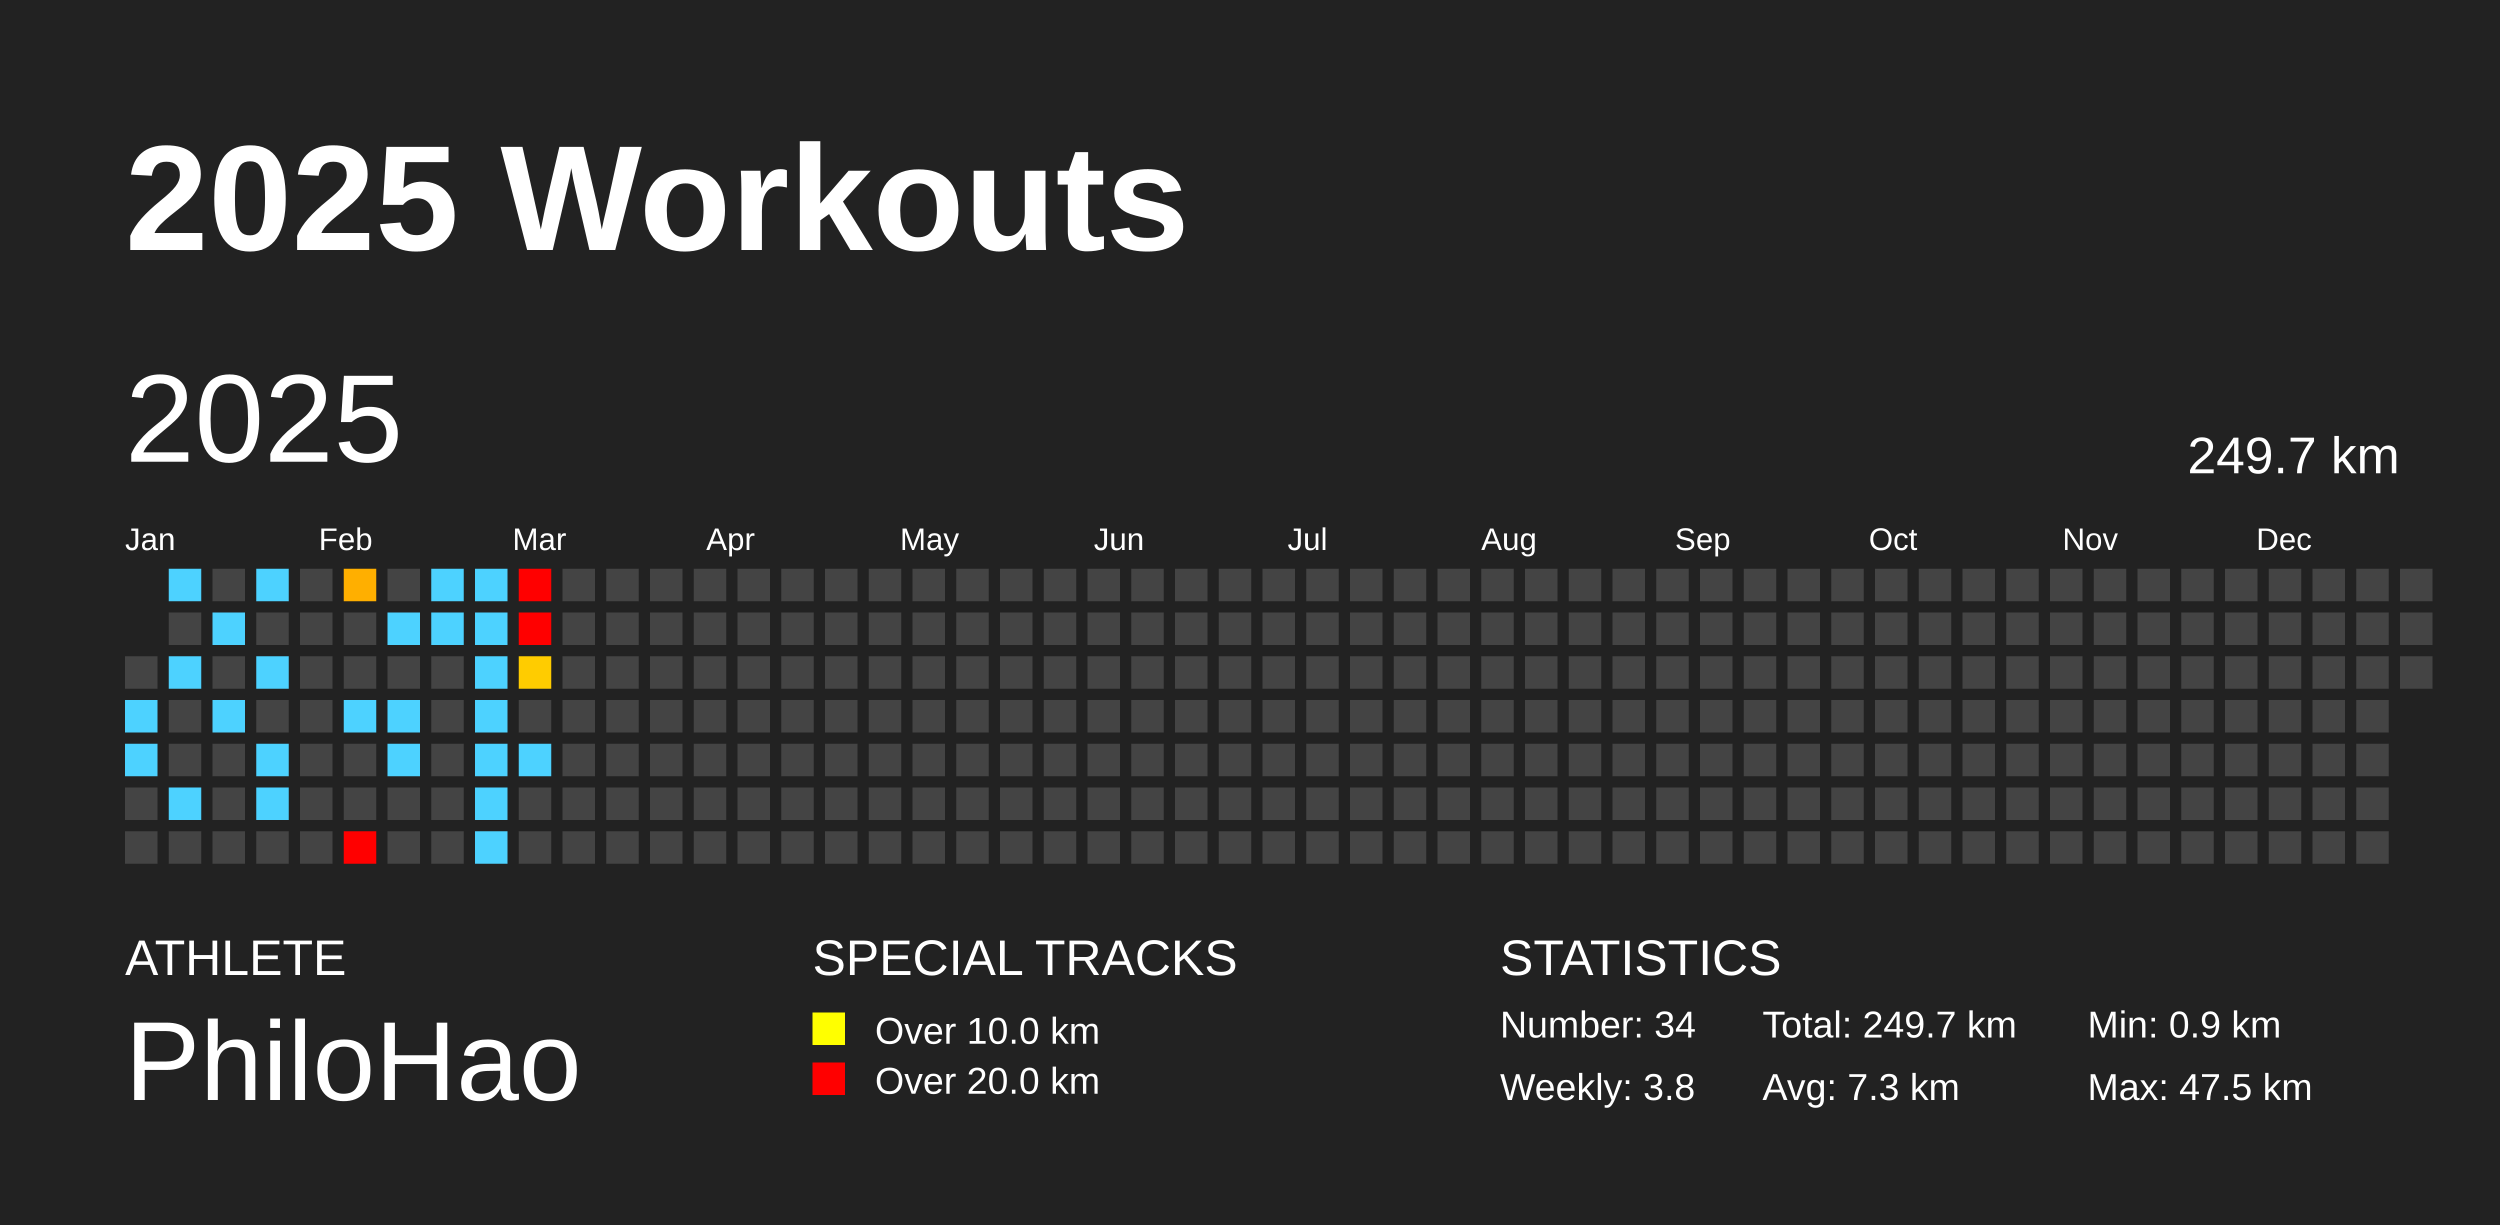
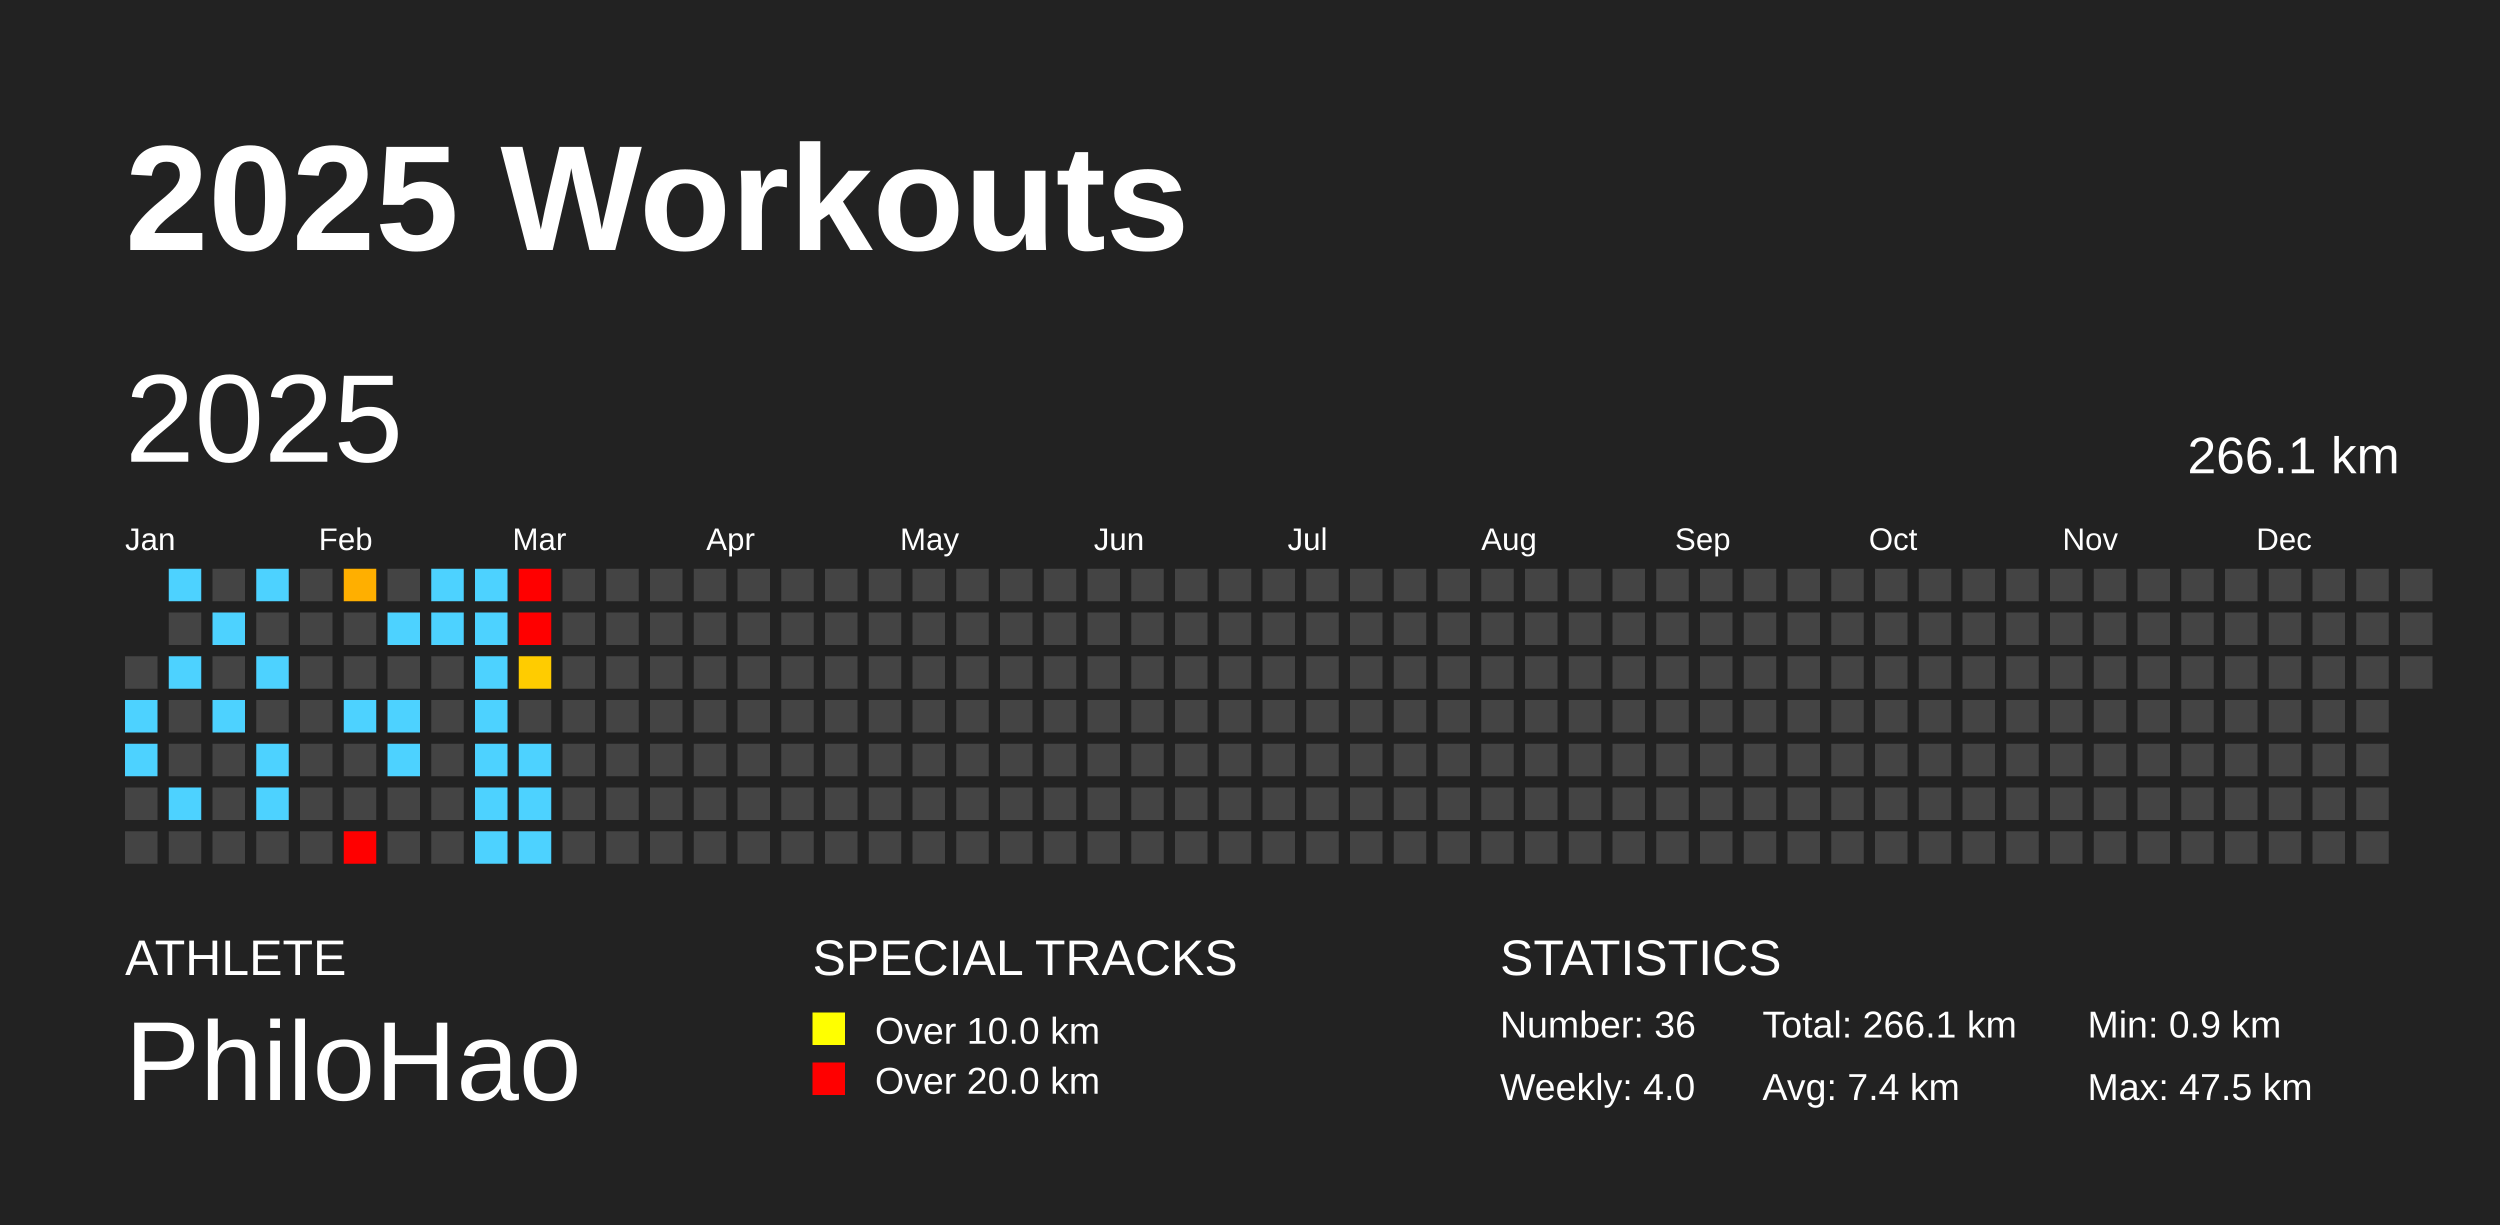
<svg xmlns="http://www.w3.org/2000/svg" baseProfile="full" height="98mm" version="1.1" viewBox="0,0,200,98" width="200mm">
  <defs />
  <rect fill="#222222" height="98" width="200" x="0" y="0" />
  <text fill="#FFFFFF" style="font-size:12px; font-family:Arial; font-weight:bold;" x="10" y="20">2025 Workouts</text>
  <text fill="#FFFFFF" style="font-size:4px; font-family:Arial" x="10" y="78">ATHLETE</text>
  <text fill="#FFFFFF" style="font-size:9px; font-family:Arial" x="10" y="88">PhiloHao</text>
  <text fill="#FFFFFF" style="font-size:4px; font-family:Arial" x="65" y="78">SPECIAL TRACKS</text>
  <rect fill="yellow" height="2.6" width="2.6" x="65" y="81" />
  <text fill="#FFFFFF" style="font-size:3px; font-family:Arial" x="70" y="83.5">Over 10.0 km</text>
  <rect fill="red" height="2.6" width="2.6" x="65" y="85" />
  <text fill="#FFFFFF" style="font-size:3px; font-family:Arial" x="70" y="87.5">Over 20.0 km</text>
  <text fill="#FFFFFF" style="font-size:4px; font-family:Arial" x="120" y="78">STATISTICS</text>
-   <text fill="#FFFFFF" style="font-size:3px; font-family:Arial" x="120" y="83">Number: 34</text>
-   <text fill="#FFFFFF" style="font-size:3px; font-family:Arial" x="120" y="88">Weekly: 3.8</text>
-   <text fill="#FFFFFF" style="font-size:3px; font-family:Arial" x="141" y="83">Total: 249.7 km</text>
-   <text fill="#FFFFFF" style="font-size:3px; font-family:Arial" x="141" y="88">Avg: 7.3 km</text>
+   <text fill="#FFFFFF" style="font-size:3px; font-family:Arial" x="120" y="83">Number: 36</text>
+   <text fill="#FFFFFF" style="font-size:3px; font-family:Arial" x="120" y="88">Weekly: 4.0</text>
+   <text fill="#FFFFFF" style="font-size:3px; font-family:Arial" x="141" y="83">Total: 266.1 km</text>
+   <text fill="#FFFFFF" style="font-size:3px; font-family:Arial" x="141" y="88">Avg: 7.4 km</text>
  <text fill="#FFFFFF" style="font-size:3px; font-family:Arial" x="167" y="83">Min: 0.9 km</text>
  <text fill="#FFFFFF" style="font-size:3px; font-family:Arial" x="167" y="88">Max: 47.5 km</text>
  <text dominant-baseline="hanging" fill="#FFFFFF" style="font-size:10.0px; font-family:Arial;" x="10" y="30">2025</text>
-   <text dominant-baseline="hanging" fill="#FFFFFF" style="font-size:4.125px; font-family:Arial;" x="175" y="35">249.7 km</text>
+   <text dominant-baseline="hanging" fill="#FFFFFF" style="font-size:4.125px; font-family:Arial;" x="175" y="35">266.1 km</text>
  <text fill="#FFFFFF" style="font-size:2.5px; font-family:Arial" x="10.0" y="44">Jan</text>
  <text fill="#FFFFFF" style="font-size:2.5px; font-family:Arial" x="25.5" y="44">Feb</text>
  <text fill="#FFFFFF" style="font-size:2.5px; font-family:Arial" x="41.0" y="44">Mar</text>
  <text fill="#FFFFFF" style="font-size:2.5px; font-family:Arial" x="56.5" y="44">Apr</text>
  <text fill="#FFFFFF" style="font-size:2.5px; font-family:Arial" x="72.0" y="44">May</text>
  <text fill="#FFFFFF" style="font-size:2.5px; font-family:Arial" x="87.5" y="44">Jun</text>
  <text fill="#FFFFFF" style="font-size:2.5px; font-family:Arial" x="103.0" y="44">Jul</text>
  <text fill="#FFFFFF" style="font-size:2.5px; font-family:Arial" x="118.5" y="44">Aug</text>
  <text fill="#FFFFFF" style="font-size:2.5px; font-family:Arial" x="134.0" y="44">Sep</text>
  <text fill="#FFFFFF" style="font-size:2.5px; font-family:Arial" x="149.5" y="44">Oct</text>
  <text fill="#FFFFFF" style="font-size:2.5px; font-family:Arial" x="165.0" y="44">Nov</text>
  <text fill="#FFFFFF" style="font-size:2.5px; font-family:Arial" x="180.5" y="44">Dec</text>
  <rect fill="#444444" height="2.6" width="2.6" x="10.0" y="52.5" />
  <rect fill="#4dd2ff" height="2.6" width="2.6" x="10.0" y="56.0" />
  <rect fill="#4dd2ff" height="2.6" width="2.6" x="10.0" y="59.5" />
  <rect fill="#444444" height="2.6" width="2.6" x="10.0" y="63.0" />
  <rect fill="#444444" height="2.6" width="2.6" x="10.0" y="66.5" />
  <rect fill="#4dd2ff" height="2.6" width="2.6" x="13.5" y="45.5" />
  <rect fill="#444444" height="2.6" width="2.6" x="13.5" y="49.0" />
  <rect fill="#4dd2ff" height="2.6" width="2.6" x="13.5" y="52.5" />
  <rect fill="#444444" height="2.6" width="2.6" x="13.5" y="56.0" />
  <rect fill="#444444" height="2.6" width="2.6" x="13.5" y="59.5" />
  <rect fill="#4dd2ff" height="2.6" width="2.6" x="13.5" y="63.0" />
  <rect fill="#444444" height="2.6" width="2.6" x="13.5" y="66.5" />
  <rect fill="#444444" height="2.6" width="2.6" x="17.0" y="45.5" />
  <rect fill="#4dd2ff" height="2.6" width="2.6" x="17.0" y="49.0" />
  <rect fill="#444444" height="2.6" width="2.6" x="17.0" y="52.5" />
  <rect fill="#4dd2ff" height="2.6" width="2.6" x="17.0" y="56.0" />
  <rect fill="#444444" height="2.6" width="2.6" x="17.0" y="59.5" />
  <rect fill="#444444" height="2.6" width="2.6" x="17.0" y="63.0" />
  <rect fill="#444444" height="2.6" width="2.6" x="17.0" y="66.5" />
  <rect fill="#4dd2ff" height="2.6" width="2.6" x="20.5" y="45.5" />
  <rect fill="#444444" height="2.6" width="2.6" x="20.5" y="49.0" />
  <rect fill="#4dd2ff" height="2.6" width="2.6" x="20.5" y="52.5" />
  <rect fill="#444444" height="2.6" width="2.6" x="20.5" y="56.0" />
  <rect fill="#4dd2ff" height="2.6" width="2.6" x="20.5" y="59.5" />
  <rect fill="#4dd2ff" height="2.6" width="2.6" x="20.5" y="63.0" />
  <rect fill="#444444" height="2.6" width="2.6" x="20.5" y="66.5" />
  <rect fill="#444444" height="2.6" width="2.6" x="24.0" y="45.5" />
  <rect fill="#444444" height="2.6" width="2.6" x="24.0" y="49.0" />
  <rect fill="#444444" height="2.6" width="2.6" x="24.0" y="52.5" />
  <rect fill="#444444" height="2.6" width="2.6" x="24.0" y="56.0" />
  <rect fill="#444444" height="2.6" width="2.6" x="24.0" y="59.5" />
  <rect fill="#444444" height="2.6" width="2.6" x="24.0" y="63.0" />
  <rect fill="#444444" height="2.6" width="2.6" x="24.0" y="66.5" />
  <rect fill="#ffaf00" height="2.6" width="2.6" x="27.5" y="45.5" />
  <rect fill="#444444" height="2.6" width="2.6" x="27.5" y="49.0" />
  <rect fill="#444444" height="2.6" width="2.6" x="27.5" y="52.5" />
  <rect fill="#4dd2ff" height="2.6" width="2.6" x="27.5" y="56.0" />
  <rect fill="#444444" height="2.6" width="2.6" x="27.5" y="59.5" />
  <rect fill="#444444" height="2.6" width="2.6" x="27.5" y="63.0" />
  <rect fill="red" height="2.6" width="2.6" x="27.5" y="66.5" />
  <rect fill="#444444" height="2.6" width="2.6" x="31.0" y="45.5" />
  <rect fill="#4dd2ff" height="2.6" width="2.6" x="31.0" y="49.0" />
  <rect fill="#444444" height="2.6" width="2.6" x="31.0" y="52.5" />
  <rect fill="#4dd2ff" height="2.6" width="2.6" x="31.0" y="56.0" />
  <rect fill="#4dd2ff" height="2.6" width="2.6" x="31.0" y="59.5" />
  <rect fill="#444444" height="2.6" width="2.6" x="31.0" y="63.0" />
  <rect fill="#444444" height="2.6" width="2.6" x="31.0" y="66.5" />
  <rect fill="#4dd2ff" height="2.6" width="2.6" x="34.5" y="45.5" />
  <rect fill="#4dd2ff" height="2.6" width="2.6" x="34.5" y="49.0" />
  <rect fill="#444444" height="2.6" width="2.6" x="34.5" y="52.5" />
  <rect fill="#444444" height="2.6" width="2.6" x="34.5" y="56.0" />
  <rect fill="#444444" height="2.6" width="2.6" x="34.5" y="59.5" />
  <rect fill="#444444" height="2.6" width="2.6" x="34.5" y="63.0" />
  <rect fill="#444444" height="2.6" width="2.6" x="34.5" y="66.5" />
  <rect fill="#4dd2ff" height="2.6" width="2.6" x="38.0" y="45.5" />
  <rect fill="#4dd2ff" height="2.6" width="2.6" x="38.0" y="49.0" />
  <rect fill="#4dd2ff" height="2.6" width="2.6" x="38.0" y="52.5" />
  <rect fill="#4dd2ff" height="2.6" width="2.6" x="38.0" y="56.0" />
  <rect fill="#4dd2ff" height="2.6" width="2.6" x="38.0" y="59.5" />
  <rect fill="#4dd2ff" height="2.6" width="2.6" x="38.0" y="63.0" />
  <rect fill="#4dd2ff" height="2.6" width="2.6" x="38.0" y="66.5" />
  <rect fill="red" height="2.6" width="2.6" x="41.5" y="45.5" />
  <rect fill="red" height="2.6" width="2.6" x="41.5" y="49.0" />
  <rect fill="#ffcc00" height="2.6" width="2.6" x="41.5" y="52.5" />
  <rect fill="#444444" height="2.6" width="2.6" x="41.5" y="56.0" />
  <rect fill="#4dd2ff" height="2.6" width="2.6" x="41.5" y="59.5" />
-   <rect fill="#444444" height="2.6" width="2.6" x="41.5" y="63.0" />
-   <rect fill="#444444" height="2.6" width="2.6" x="41.5" y="66.5" />
+   <rect fill="#4dd2ff" height="2.6" width="2.6" x="41.5" y="63.0" />
+   <rect fill="#4dd2ff" height="2.6" width="2.6" x="41.5" y="66.5" />
  <rect fill="#444444" height="2.6" width="2.6" x="45.0" y="45.5" />
  <rect fill="#444444" height="2.6" width="2.6" x="45.0" y="49.0" />
  <rect fill="#444444" height="2.6" width="2.6" x="45.0" y="52.5" />
  <rect fill="#444444" height="2.6" width="2.6" x="45.0" y="56.0" />
  <rect fill="#444444" height="2.6" width="2.6" x="45.0" y="59.5" />
  <rect fill="#444444" height="2.6" width="2.6" x="45.0" y="63.0" />
  <rect fill="#444444" height="2.6" width="2.6" x="45.0" y="66.5" />
  <rect fill="#444444" height="2.6" width="2.6" x="48.5" y="45.5" />
  <rect fill="#444444" height="2.6" width="2.6" x="48.5" y="49.0" />
  <rect fill="#444444" height="2.6" width="2.6" x="48.5" y="52.5" />
  <rect fill="#444444" height="2.6" width="2.6" x="48.5" y="56.0" />
  <rect fill="#444444" height="2.6" width="2.6" x="48.5" y="59.5" />
  <rect fill="#444444" height="2.6" width="2.6" x="48.5" y="63.0" />
  <rect fill="#444444" height="2.6" width="2.6" x="48.5" y="66.5" />
  <rect fill="#444444" height="2.6" width="2.6" x="52.0" y="45.5" />
  <rect fill="#444444" height="2.6" width="2.6" x="52.0" y="49.0" />
  <rect fill="#444444" height="2.6" width="2.6" x="52.0" y="52.5" />
  <rect fill="#444444" height="2.6" width="2.6" x="52.0" y="56.0" />
  <rect fill="#444444" height="2.6" width="2.6" x="52.0" y="59.5" />
  <rect fill="#444444" height="2.6" width="2.6" x="52.0" y="63.0" />
  <rect fill="#444444" height="2.6" width="2.6" x="52.0" y="66.5" />
  <rect fill="#444444" height="2.6" width="2.6" x="55.5" y="45.5" />
  <rect fill="#444444" height="2.6" width="2.6" x="55.5" y="49.0" />
  <rect fill="#444444" height="2.6" width="2.6" x="55.5" y="52.5" />
  <rect fill="#444444" height="2.6" width="2.6" x="55.5" y="56.0" />
  <rect fill="#444444" height="2.6" width="2.6" x="55.5" y="59.5" />
  <rect fill="#444444" height="2.6" width="2.6" x="55.5" y="63.0" />
  <rect fill="#444444" height="2.6" width="2.6" x="55.5" y="66.5" />
  <rect fill="#444444" height="2.6" width="2.6" x="59.0" y="45.5" />
  <rect fill="#444444" height="2.6" width="2.6" x="59.0" y="49.0" />
  <rect fill="#444444" height="2.6" width="2.6" x="59.0" y="52.5" />
  <rect fill="#444444" height="2.6" width="2.6" x="59.0" y="56.0" />
  <rect fill="#444444" height="2.6" width="2.6" x="59.0" y="59.5" />
  <rect fill="#444444" height="2.6" width="2.6" x="59.0" y="63.0" />
  <rect fill="#444444" height="2.6" width="2.6" x="59.0" y="66.5" />
  <rect fill="#444444" height="2.6" width="2.6" x="62.5" y="45.5" />
  <rect fill="#444444" height="2.6" width="2.6" x="62.5" y="49.0" />
  <rect fill="#444444" height="2.6" width="2.6" x="62.5" y="52.5" />
  <rect fill="#444444" height="2.6" width="2.6" x="62.5" y="56.0" />
  <rect fill="#444444" height="2.6" width="2.6" x="62.5" y="59.5" />
  <rect fill="#444444" height="2.6" width="2.6" x="62.5" y="63.0" />
  <rect fill="#444444" height="2.6" width="2.6" x="62.5" y="66.5" />
  <rect fill="#444444" height="2.6" width="2.6" x="66.0" y="45.5" />
  <rect fill="#444444" height="2.6" width="2.6" x="66.0" y="49.0" />
  <rect fill="#444444" height="2.6" width="2.6" x="66.0" y="52.5" />
  <rect fill="#444444" height="2.6" width="2.6" x="66.0" y="56.0" />
  <rect fill="#444444" height="2.6" width="2.6" x="66.0" y="59.5" />
  <rect fill="#444444" height="2.6" width="2.6" x="66.0" y="63.0" />
  <rect fill="#444444" height="2.6" width="2.6" x="66.0" y="66.5" />
  <rect fill="#444444" height="2.6" width="2.6" x="69.5" y="45.5" />
  <rect fill="#444444" height="2.6" width="2.6" x="69.5" y="49.0" />
  <rect fill="#444444" height="2.6" width="2.6" x="69.5" y="52.5" />
  <rect fill="#444444" height="2.6" width="2.6" x="69.5" y="56.0" />
  <rect fill="#444444" height="2.6" width="2.6" x="69.5" y="59.5" />
  <rect fill="#444444" height="2.6" width="2.6" x="69.5" y="63.0" />
  <rect fill="#444444" height="2.6" width="2.6" x="69.5" y="66.5" />
  <rect fill="#444444" height="2.6" width="2.6" x="73.0" y="45.5" />
  <rect fill="#444444" height="2.6" width="2.6" x="73.0" y="49.0" />
  <rect fill="#444444" height="2.6" width="2.6" x="73.0" y="52.5" />
  <rect fill="#444444" height="2.6" width="2.6" x="73.0" y="56.0" />
  <rect fill="#444444" height="2.6" width="2.6" x="73.0" y="59.5" />
  <rect fill="#444444" height="2.6" width="2.6" x="73.0" y="63.0" />
  <rect fill="#444444" height="2.6" width="2.6" x="73.0" y="66.5" />
  <rect fill="#444444" height="2.6" width="2.6" x="76.5" y="45.5" />
  <rect fill="#444444" height="2.6" width="2.6" x="76.5" y="49.0" />
  <rect fill="#444444" height="2.6" width="2.6" x="76.5" y="52.5" />
  <rect fill="#444444" height="2.6" width="2.6" x="76.5" y="56.0" />
  <rect fill="#444444" height="2.6" width="2.6" x="76.5" y="59.5" />
  <rect fill="#444444" height="2.6" width="2.6" x="76.5" y="63.0" />
  <rect fill="#444444" height="2.6" width="2.6" x="76.5" y="66.5" />
  <rect fill="#444444" height="2.6" width="2.6" x="80.0" y="45.5" />
  <rect fill="#444444" height="2.6" width="2.6" x="80.0" y="49.0" />
  <rect fill="#444444" height="2.6" width="2.6" x="80.0" y="52.5" />
  <rect fill="#444444" height="2.6" width="2.6" x="80.0" y="56.0" />
  <rect fill="#444444" height="2.6" width="2.6" x="80.0" y="59.5" />
  <rect fill="#444444" height="2.6" width="2.6" x="80.0" y="63.0" />
  <rect fill="#444444" height="2.6" width="2.6" x="80.0" y="66.5" />
  <rect fill="#444444" height="2.6" width="2.6" x="83.5" y="45.5" />
  <rect fill="#444444" height="2.6" width="2.6" x="83.5" y="49.0" />
  <rect fill="#444444" height="2.6" width="2.6" x="83.5" y="52.5" />
  <rect fill="#444444" height="2.6" width="2.6" x="83.5" y="56.0" />
  <rect fill="#444444" height="2.6" width="2.6" x="83.5" y="59.5" />
  <rect fill="#444444" height="2.6" width="2.6" x="83.5" y="63.0" />
  <rect fill="#444444" height="2.6" width="2.6" x="83.5" y="66.5" />
  <rect fill="#444444" height="2.6" width="2.6" x="87.0" y="45.5" />
  <rect fill="#444444" height="2.6" width="2.6" x="87.0" y="49.0" />
  <rect fill="#444444" height="2.6" width="2.6" x="87.0" y="52.5" />
  <rect fill="#444444" height="2.6" width="2.6" x="87.0" y="56.0" />
  <rect fill="#444444" height="2.6" width="2.6" x="87.0" y="59.5" />
  <rect fill="#444444" height="2.6" width="2.6" x="87.0" y="63.0" />
  <rect fill="#444444" height="2.6" width="2.6" x="87.0" y="66.5" />
  <rect fill="#444444" height="2.6" width="2.6" x="90.5" y="45.5" />
  <rect fill="#444444" height="2.6" width="2.6" x="90.5" y="49.0" />
  <rect fill="#444444" height="2.6" width="2.6" x="90.5" y="52.5" />
  <rect fill="#444444" height="2.6" width="2.6" x="90.5" y="56.0" />
  <rect fill="#444444" height="2.6" width="2.6" x="90.5" y="59.5" />
  <rect fill="#444444" height="2.6" width="2.6" x="90.5" y="63.0" />
  <rect fill="#444444" height="2.6" width="2.6" x="90.5" y="66.5" />
  <rect fill="#444444" height="2.6" width="2.6" x="94.0" y="45.5" />
  <rect fill="#444444" height="2.6" width="2.6" x="94.0" y="49.0" />
  <rect fill="#444444" height="2.6" width="2.6" x="94.0" y="52.5" />
  <rect fill="#444444" height="2.6" width="2.6" x="94.0" y="56.0" />
  <rect fill="#444444" height="2.6" width="2.6" x="94.0" y="59.5" />
  <rect fill="#444444" height="2.6" width="2.6" x="94.0" y="63.0" />
  <rect fill="#444444" height="2.6" width="2.6" x="94.0" y="66.5" />
  <rect fill="#444444" height="2.6" width="2.6" x="97.5" y="45.5" />
  <rect fill="#444444" height="2.6" width="2.6" x="97.5" y="49.0" />
  <rect fill="#444444" height="2.6" width="2.6" x="97.5" y="52.5" />
  <rect fill="#444444" height="2.6" width="2.6" x="97.5" y="56.0" />
  <rect fill="#444444" height="2.6" width="2.6" x="97.5" y="59.5" />
  <rect fill="#444444" height="2.6" width="2.6" x="97.5" y="63.0" />
  <rect fill="#444444" height="2.6" width="2.6" x="97.5" y="66.5" />
  <rect fill="#444444" height="2.6" width="2.6" x="101.0" y="45.5" />
  <rect fill="#444444" height="2.6" width="2.6" x="101.0" y="49.0" />
  <rect fill="#444444" height="2.6" width="2.6" x="101.0" y="52.5" />
  <rect fill="#444444" height="2.6" width="2.6" x="101.0" y="56.0" />
  <rect fill="#444444" height="2.6" width="2.6" x="101.0" y="59.5" />
  <rect fill="#444444" height="2.6" width="2.6" x="101.0" y="63.0" />
  <rect fill="#444444" height="2.6" width="2.6" x="101.0" y="66.5" />
  <rect fill="#444444" height="2.6" width="2.6" x="104.5" y="45.5" />
  <rect fill="#444444" height="2.6" width="2.6" x="104.5" y="49.0" />
  <rect fill="#444444" height="2.6" width="2.6" x="104.5" y="52.5" />
  <rect fill="#444444" height="2.6" width="2.6" x="104.5" y="56.0" />
  <rect fill="#444444" height="2.6" width="2.6" x="104.5" y="59.5" />
  <rect fill="#444444" height="2.6" width="2.6" x="104.5" y="63.0" />
  <rect fill="#444444" height="2.6" width="2.6" x="104.5" y="66.5" />
  <rect fill="#444444" height="2.6" width="2.6" x="108.0" y="45.5" />
  <rect fill="#444444" height="2.6" width="2.6" x="108.0" y="49.0" />
  <rect fill="#444444" height="2.6" width="2.6" x="108.0" y="52.5" />
  <rect fill="#444444" height="2.6" width="2.6" x="108.0" y="56.0" />
  <rect fill="#444444" height="2.6" width="2.6" x="108.0" y="59.5" />
  <rect fill="#444444" height="2.6" width="2.6" x="108.0" y="63.0" />
  <rect fill="#444444" height="2.6" width="2.6" x="108.0" y="66.5" />
  <rect fill="#444444" height="2.6" width="2.6" x="111.5" y="45.5" />
  <rect fill="#444444" height="2.6" width="2.6" x="111.5" y="49.0" />
  <rect fill="#444444" height="2.6" width="2.6" x="111.5" y="52.5" />
  <rect fill="#444444" height="2.6" width="2.6" x="111.5" y="56.0" />
  <rect fill="#444444" height="2.6" width="2.6" x="111.5" y="59.5" />
  <rect fill="#444444" height="2.6" width="2.6" x="111.5" y="63.0" />
  <rect fill="#444444" height="2.6" width="2.6" x="111.5" y="66.5" />
  <rect fill="#444444" height="2.6" width="2.6" x="115.0" y="45.5" />
  <rect fill="#444444" height="2.6" width="2.6" x="115.0" y="49.0" />
  <rect fill="#444444" height="2.6" width="2.6" x="115.0" y="52.5" />
  <rect fill="#444444" height="2.6" width="2.6" x="115.0" y="56.0" />
  <rect fill="#444444" height="2.6" width="2.6" x="115.0" y="59.5" />
  <rect fill="#444444" height="2.6" width="2.6" x="115.0" y="63.0" />
  <rect fill="#444444" height="2.6" width="2.6" x="115.0" y="66.5" />
  <rect fill="#444444" height="2.6" width="2.6" x="118.5" y="45.5" />
  <rect fill="#444444" height="2.6" width="2.6" x="118.5" y="49.0" />
  <rect fill="#444444" height="2.6" width="2.6" x="118.5" y="52.5" />
  <rect fill="#444444" height="2.6" width="2.6" x="118.5" y="56.0" />
  <rect fill="#444444" height="2.6" width="2.6" x="118.5" y="59.5" />
  <rect fill="#444444" height="2.6" width="2.6" x="118.5" y="63.0" />
  <rect fill="#444444" height="2.6" width="2.6" x="118.5" y="66.5" />
  <rect fill="#444444" height="2.6" width="2.6" x="122.0" y="45.5" />
  <rect fill="#444444" height="2.6" width="2.6" x="122.0" y="49.0" />
  <rect fill="#444444" height="2.6" width="2.6" x="122.0" y="52.5" />
  <rect fill="#444444" height="2.6" width="2.6" x="122.0" y="56.0" />
  <rect fill="#444444" height="2.6" width="2.6" x="122.0" y="59.5" />
  <rect fill="#444444" height="2.6" width="2.6" x="122.0" y="63.0" />
  <rect fill="#444444" height="2.6" width="2.6" x="122.0" y="66.5" />
  <rect fill="#444444" height="2.6" width="2.6" x="125.5" y="45.5" />
  <rect fill="#444444" height="2.6" width="2.6" x="125.5" y="49.0" />
  <rect fill="#444444" height="2.6" width="2.6" x="125.5" y="52.5" />
  <rect fill="#444444" height="2.6" width="2.6" x="125.5" y="56.0" />
  <rect fill="#444444" height="2.6" width="2.6" x="125.5" y="59.5" />
  <rect fill="#444444" height="2.6" width="2.6" x="125.5" y="63.0" />
  <rect fill="#444444" height="2.6" width="2.6" x="125.5" y="66.5" />
  <rect fill="#444444" height="2.6" width="2.6" x="129.0" y="45.5" />
  <rect fill="#444444" height="2.6" width="2.6" x="129.0" y="49.0" />
  <rect fill="#444444" height="2.6" width="2.6" x="129.0" y="52.5" />
  <rect fill="#444444" height="2.6" width="2.6" x="129.0" y="56.0" />
  <rect fill="#444444" height="2.6" width="2.6" x="129.0" y="59.5" />
  <rect fill="#444444" height="2.6" width="2.6" x="129.0" y="63.0" />
  <rect fill="#444444" height="2.6" width="2.6" x="129.0" y="66.5" />
  <rect fill="#444444" height="2.6" width="2.6" x="132.5" y="45.5" />
  <rect fill="#444444" height="2.6" width="2.6" x="132.5" y="49.0" />
  <rect fill="#444444" height="2.6" width="2.6" x="132.5" y="52.5" />
  <rect fill="#444444" height="2.6" width="2.6" x="132.5" y="56.0" />
  <rect fill="#444444" height="2.6" width="2.6" x="132.5" y="59.5" />
  <rect fill="#444444" height="2.6" width="2.6" x="132.5" y="63.0" />
  <rect fill="#444444" height="2.6" width="2.6" x="132.5" y="66.5" />
  <rect fill="#444444" height="2.6" width="2.6" x="136.0" y="45.5" />
  <rect fill="#444444" height="2.6" width="2.6" x="136.0" y="49.0" />
  <rect fill="#444444" height="2.6" width="2.6" x="136.0" y="52.5" />
  <rect fill="#444444" height="2.6" width="2.6" x="136.0" y="56.0" />
  <rect fill="#444444" height="2.6" width="2.6" x="136.0" y="59.5" />
  <rect fill="#444444" height="2.6" width="2.6" x="136.0" y="63.0" />
  <rect fill="#444444" height="2.6" width="2.6" x="136.0" y="66.5" />
  <rect fill="#444444" height="2.6" width="2.6" x="139.5" y="45.5" />
  <rect fill="#444444" height="2.6" width="2.6" x="139.5" y="49.0" />
  <rect fill="#444444" height="2.6" width="2.6" x="139.5" y="52.5" />
  <rect fill="#444444" height="2.6" width="2.6" x="139.5" y="56.0" />
  <rect fill="#444444" height="2.6" width="2.6" x="139.5" y="59.5" />
  <rect fill="#444444" height="2.6" width="2.6" x="139.5" y="63.0" />
  <rect fill="#444444" height="2.6" width="2.6" x="139.5" y="66.5" />
  <rect fill="#444444" height="2.6" width="2.6" x="143.0" y="45.5" />
  <rect fill="#444444" height="2.6" width="2.6" x="143.0" y="49.0" />
  <rect fill="#444444" height="2.6" width="2.6" x="143.0" y="52.5" />
  <rect fill="#444444" height="2.6" width="2.6" x="143.0" y="56.0" />
  <rect fill="#444444" height="2.6" width="2.6" x="143.0" y="59.5" />
  <rect fill="#444444" height="2.6" width="2.6" x="143.0" y="63.0" />
  <rect fill="#444444" height="2.6" width="2.6" x="143.0" y="66.5" />
  <rect fill="#444444" height="2.6" width="2.6" x="146.5" y="45.5" />
  <rect fill="#444444" height="2.6" width="2.6" x="146.5" y="49.0" />
  <rect fill="#444444" height="2.6" width="2.6" x="146.5" y="52.5" />
  <rect fill="#444444" height="2.6" width="2.6" x="146.5" y="56.0" />
  <rect fill="#444444" height="2.6" width="2.6" x="146.5" y="59.5" />
  <rect fill="#444444" height="2.6" width="2.6" x="146.5" y="63.0" />
  <rect fill="#444444" height="2.6" width="2.6" x="146.5" y="66.5" />
  <rect fill="#444444" height="2.6" width="2.6" x="150.0" y="45.5" />
  <rect fill="#444444" height="2.6" width="2.6" x="150.0" y="49.0" />
  <rect fill="#444444" height="2.6" width="2.6" x="150.0" y="52.5" />
  <rect fill="#444444" height="2.6" width="2.6" x="150.0" y="56.0" />
  <rect fill="#444444" height="2.6" width="2.6" x="150.0" y="59.5" />
  <rect fill="#444444" height="2.6" width="2.6" x="150.0" y="63.0" />
  <rect fill="#444444" height="2.6" width="2.6" x="150.0" y="66.5" />
  <rect fill="#444444" height="2.6" width="2.6" x="153.5" y="45.5" />
  <rect fill="#444444" height="2.6" width="2.6" x="153.5" y="49.0" />
  <rect fill="#444444" height="2.6" width="2.6" x="153.5" y="52.5" />
  <rect fill="#444444" height="2.6" width="2.6" x="153.5" y="56.0" />
  <rect fill="#444444" height="2.6" width="2.6" x="153.5" y="59.5" />
  <rect fill="#444444" height="2.6" width="2.6" x="153.5" y="63.0" />
  <rect fill="#444444" height="2.6" width="2.6" x="153.5" y="66.5" />
  <rect fill="#444444" height="2.6" width="2.6" x="157.0" y="45.5" />
  <rect fill="#444444" height="2.6" width="2.6" x="157.0" y="49.0" />
  <rect fill="#444444" height="2.6" width="2.6" x="157.0" y="52.5" />
  <rect fill="#444444" height="2.6" width="2.6" x="157.0" y="56.0" />
  <rect fill="#444444" height="2.6" width="2.6" x="157.0" y="59.5" />
  <rect fill="#444444" height="2.6" width="2.6" x="157.0" y="63.0" />
  <rect fill="#444444" height="2.6" width="2.6" x="157.0" y="66.5" />
  <rect fill="#444444" height="2.6" width="2.6" x="160.5" y="45.5" />
  <rect fill="#444444" height="2.6" width="2.6" x="160.5" y="49.0" />
  <rect fill="#444444" height="2.6" width="2.6" x="160.5" y="52.5" />
  <rect fill="#444444" height="2.6" width="2.6" x="160.5" y="56.0" />
  <rect fill="#444444" height="2.6" width="2.6" x="160.5" y="59.5" />
  <rect fill="#444444" height="2.6" width="2.6" x="160.5" y="63.0" />
  <rect fill="#444444" height="2.6" width="2.6" x="160.5" y="66.5" />
  <rect fill="#444444" height="2.6" width="2.6" x="164.0" y="45.5" />
  <rect fill="#444444" height="2.6" width="2.6" x="164.0" y="49.0" />
  <rect fill="#444444" height="2.6" width="2.6" x="164.0" y="52.5" />
  <rect fill="#444444" height="2.6" width="2.6" x="164.0" y="56.0" />
  <rect fill="#444444" height="2.6" width="2.6" x="164.0" y="59.5" />
  <rect fill="#444444" height="2.6" width="2.6" x="164.0" y="63.0" />
  <rect fill="#444444" height="2.6" width="2.6" x="164.0" y="66.5" />
  <rect fill="#444444" height="2.6" width="2.6" x="167.5" y="45.5" />
  <rect fill="#444444" height="2.6" width="2.6" x="167.5" y="49.0" />
  <rect fill="#444444" height="2.6" width="2.6" x="167.5" y="52.5" />
  <rect fill="#444444" height="2.6" width="2.6" x="167.5" y="56.0" />
  <rect fill="#444444" height="2.6" width="2.6" x="167.5" y="59.5" />
  <rect fill="#444444" height="2.6" width="2.6" x="167.5" y="63.0" />
  <rect fill="#444444" height="2.6" width="2.6" x="167.5" y="66.5" />
  <rect fill="#444444" height="2.6" width="2.6" x="171.0" y="45.5" />
  <rect fill="#444444" height="2.6" width="2.6" x="171.0" y="49.0" />
  <rect fill="#444444" height="2.6" width="2.6" x="171.0" y="52.5" />
  <rect fill="#444444" height="2.6" width="2.6" x="171.0" y="56.0" />
  <rect fill="#444444" height="2.6" width="2.6" x="171.0" y="59.5" />
  <rect fill="#444444" height="2.6" width="2.6" x="171.0" y="63.0" />
  <rect fill="#444444" height="2.6" width="2.6" x="171.0" y="66.5" />
  <rect fill="#444444" height="2.6" width="2.6" x="174.5" y="45.5" />
  <rect fill="#444444" height="2.6" width="2.6" x="174.5" y="49.0" />
  <rect fill="#444444" height="2.6" width="2.6" x="174.5" y="52.5" />
  <rect fill="#444444" height="2.6" width="2.6" x="174.5" y="56.0" />
  <rect fill="#444444" height="2.6" width="2.6" x="174.5" y="59.5" />
  <rect fill="#444444" height="2.6" width="2.6" x="174.5" y="63.0" />
  <rect fill="#444444" height="2.6" width="2.6" x="174.5" y="66.5" />
  <rect fill="#444444" height="2.6" width="2.6" x="178.0" y="45.5" />
  <rect fill="#444444" height="2.6" width="2.6" x="178.0" y="49.0" />
  <rect fill="#444444" height="2.6" width="2.6" x="178.0" y="52.5" />
  <rect fill="#444444" height="2.6" width="2.6" x="178.0" y="56.0" />
  <rect fill="#444444" height="2.6" width="2.6" x="178.0" y="59.5" />
  <rect fill="#444444" height="2.6" width="2.6" x="178.0" y="63.0" />
  <rect fill="#444444" height="2.6" width="2.6" x="178.0" y="66.5" />
  <rect fill="#444444" height="2.6" width="2.6" x="181.5" y="45.5" />
  <rect fill="#444444" height="2.6" width="2.6" x="181.5" y="49.0" />
  <rect fill="#444444" height="2.6" width="2.6" x="181.5" y="52.5" />
  <rect fill="#444444" height="2.6" width="2.6" x="181.5" y="56.0" />
  <rect fill="#444444" height="2.6" width="2.6" x="181.5" y="59.5" />
  <rect fill="#444444" height="2.6" width="2.6" x="181.5" y="63.0" />
  <rect fill="#444444" height="2.6" width="2.6" x="181.5" y="66.5" />
  <rect fill="#444444" height="2.6" width="2.6" x="185.0" y="45.5" />
  <rect fill="#444444" height="2.6" width="2.6" x="185.0" y="49.0" />
  <rect fill="#444444" height="2.6" width="2.6" x="185.0" y="52.5" />
  <rect fill="#444444" height="2.6" width="2.6" x="185.0" y="56.0" />
  <rect fill="#444444" height="2.6" width="2.6" x="185.0" y="59.5" />
  <rect fill="#444444" height="2.6" width="2.6" x="185.0" y="63.0" />
  <rect fill="#444444" height="2.6" width="2.6" x="185.0" y="66.5" />
  <rect fill="#444444" height="2.6" width="2.6" x="188.5" y="45.5" />
  <rect fill="#444444" height="2.6" width="2.6" x="188.5" y="49.0" />
  <rect fill="#444444" height="2.6" width="2.6" x="188.5" y="52.5" />
  <rect fill="#444444" height="2.6" width="2.6" x="188.5" y="56.0" />
  <rect fill="#444444" height="2.6" width="2.6" x="188.5" y="59.5" />
  <rect fill="#444444" height="2.6" width="2.6" x="188.5" y="63.0" />
  <rect fill="#444444" height="2.6" width="2.6" x="188.5" y="66.5" />
  <rect fill="#444444" height="2.6" width="2.6" x="192.0" y="45.5" />
  <rect fill="#444444" height="2.6" width="2.6" x="192.0" y="49.0" />
  <rect fill="#444444" height="2.6" width="2.6" x="192.0" y="52.5" />
</svg>
